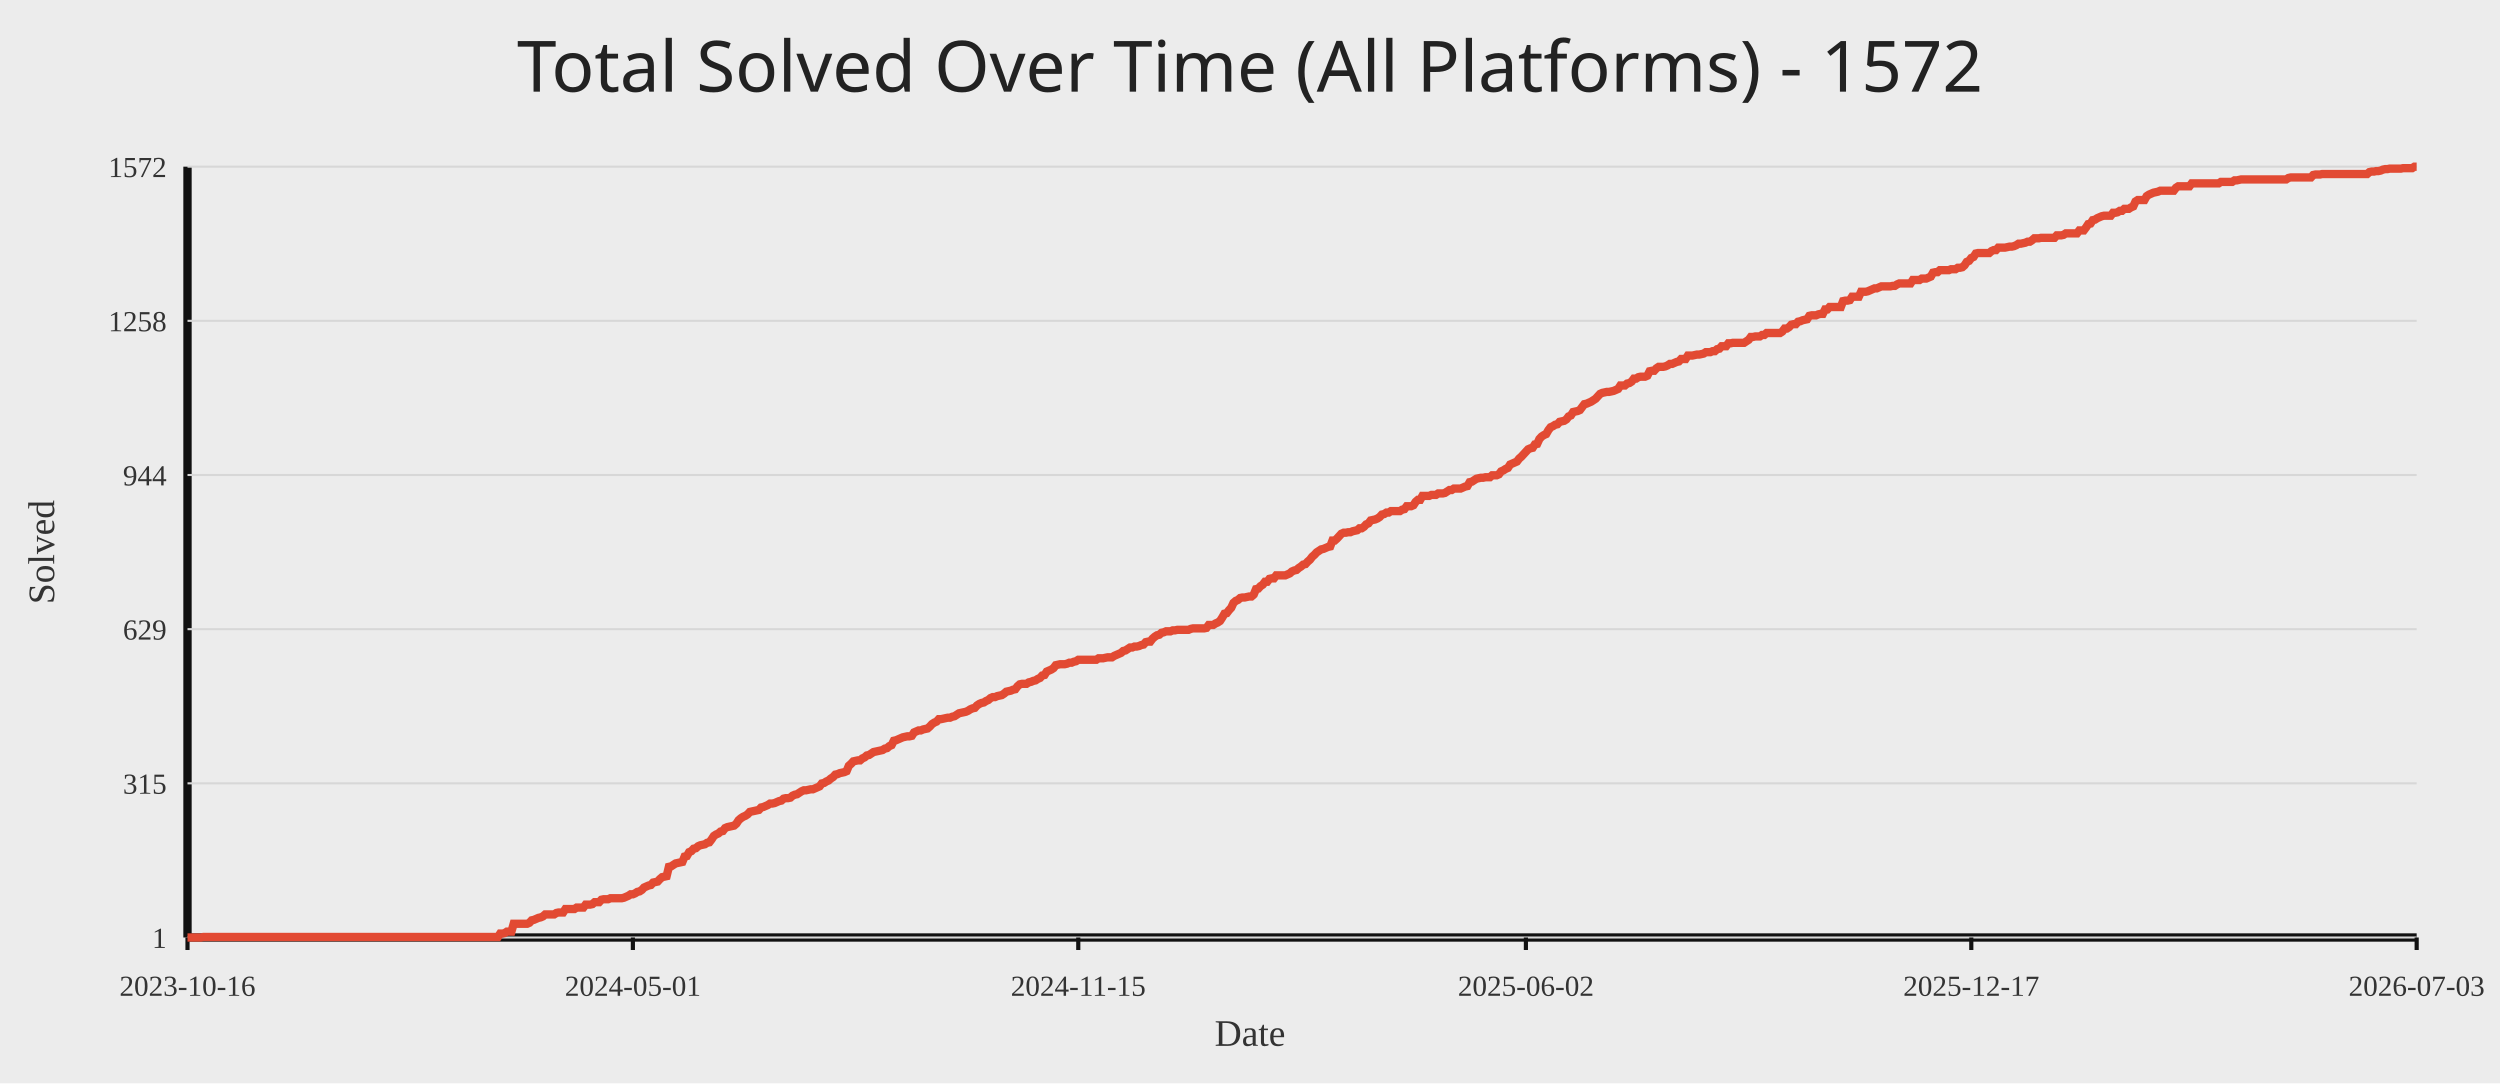
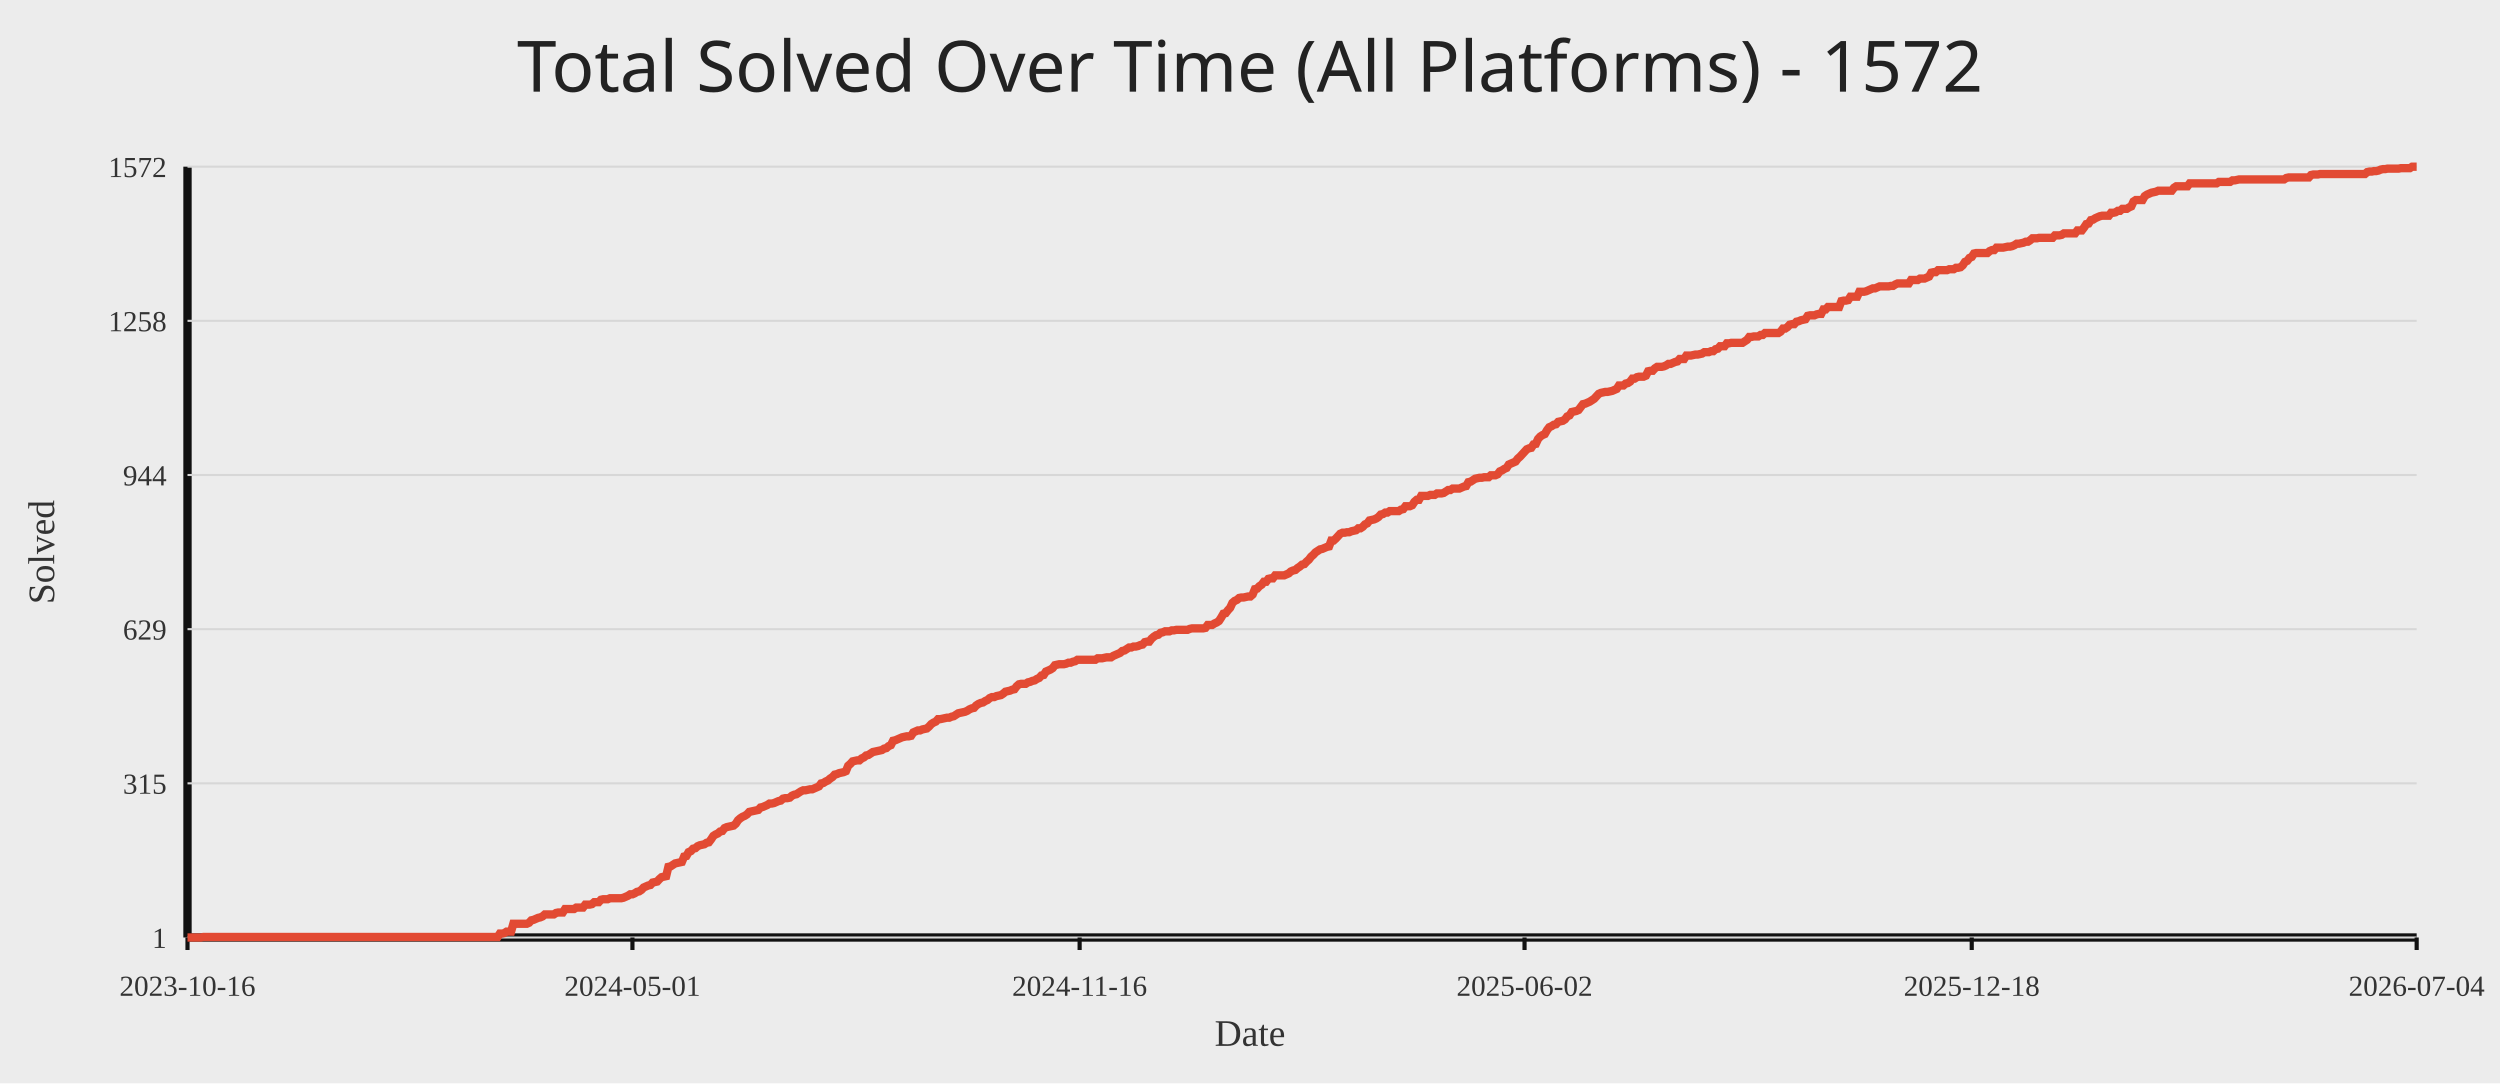
<svg xmlns="http://www.w3.org/2000/svg" width="1200" height="520">
  <rect width="100%" height="100%" fill="#ececec" />
  <text x="50%" y="44" text-anchor="middle" fill="#222" font-size="34" font-family="Comic Sans MS, Segoe UI">Total Solved Over Time (All Platforms) - 1572</text>
  <line x1="90" y1="450" x2="1160" y2="450" stroke="#111" stroke-width="4" />
  <line x1="90" y1="80" x2="90" y2="450" stroke="#111" stroke-width="4" />
  <line x1="90" y1="450.00" x2="1160" y2="450.00" stroke="#d7d7d7" stroke-width="1" />
  <text x="80" y="455.00" text-anchor="end" fill="#333" font-size="14">1</text>
  <line x1="90" y1="376.00" x2="1160" y2="376.00" stroke="#d7d7d7" stroke-width="1" />
  <text x="80" y="381.00" text-anchor="end" fill="#333" font-size="14">315</text>
  <line x1="90" y1="302.00" x2="1160" y2="302.00" stroke="#d7d7d7" stroke-width="1" />
  <text x="80" y="307.00" text-anchor="end" fill="#333" font-size="14">629</text>
  <line x1="90" y1="228.00" x2="1160" y2="228.00" stroke="#d7d7d7" stroke-width="1" />
  <text x="80" y="233.00" text-anchor="end" fill="#333" font-size="14">944</text>
  <line x1="90" y1="154.00" x2="1160" y2="154.00" stroke="#d7d7d7" stroke-width="1" />
  <text x="80" y="159.00" text-anchor="end" fill="#333" font-size="14">1258</text>
  <line x1="90" y1="80.00" x2="1160" y2="80.00" stroke="#d7d7d7" stroke-width="1" />
  <text x="80" y="85.00" text-anchor="end" fill="#333" font-size="14">1572</text>
  <line x1="90.00" y1="450" x2="90.00" y2="456" stroke="#111" stroke-width="2" />
  <text x="90.00" y="478" text-anchor="middle" fill="#333" font-size="14">2023-10-16</text>
-   <line x1="303.78" y1="450" x2="303.78" y2="456" stroke="#111" stroke-width="2" />
-   <text x="303.78" y="478" text-anchor="middle" fill="#333" font-size="14">2024-05-01</text>
-   <line x1="517.57" y1="450" x2="517.57" y2="456" stroke="#111" stroke-width="2" />
-   <text x="517.57" y="478" text-anchor="middle" fill="#333" font-size="14">2024-11-15</text>
-   <line x1="732.43" y1="450" x2="732.43" y2="456" stroke="#111" stroke-width="2" />
-   <text x="732.43" y="478" text-anchor="middle" fill="#333" font-size="14">2025-06-02</text>
-   <line x1="946.22" y1="450" x2="946.22" y2="456" stroke="#111" stroke-width="2" />
-   <text x="946.22" y="478" text-anchor="middle" fill="#333" font-size="14">2025-12-17</text>
+   <line x1="303.57" y1="450" x2="303.57" y2="456" stroke="#111" stroke-width="2" />
+   <text x="303.57" y="478" text-anchor="middle" fill="#333" font-size="14">2024-05-01</text>
+   <line x1="518.22" y1="450" x2="518.22" y2="456" stroke="#111" stroke-width="2" />
+   <text x="518.22" y="478" text-anchor="middle" fill="#333" font-size="14">2024-11-16</text>
+   <line x1="731.78" y1="450" x2="731.78" y2="456" stroke="#111" stroke-width="2" />
+   <text x="731.78" y="478" text-anchor="middle" fill="#333" font-size="14">2025-06-02</text>
+   <line x1="946.43" y1="450" x2="946.43" y2="456" stroke="#111" stroke-width="2" />
+   <text x="946.43" y="478" text-anchor="middle" fill="#333" font-size="14">2025-12-18</text>
  <line x1="1160.00" y1="450" x2="1160.00" y2="456" stroke="#111" stroke-width="2" />
-   <text x="1160.00" y="478" text-anchor="middle" fill="#333" font-size="14">2026-07-03</text>
-   <polyline fill="none" stroke="#e24a33" stroke-width="4" points="90.00,450.00 91.08,450.00 92.16,450.00 93.24,450.00 94.32,450.00 95.40,450.00 96.48,450.00 97.56,449.76 98.64,449.76 99.72,449.76 100.80,449.76 101.88,449.76 102.96,449.76 104.04,449.76 105.12,449.76 106.20,449.76 107.28,449.76 108.36,449.76 109.43,449.76 110.51,449.76 111.59,449.76 112.67,449.76 113.75,449.76 114.83,449.76 115.91,449.76 116.99,449.76 118.07,449.76 119.15,449.76 120.23,449.76 121.31,449.76 122.39,449.76 123.47,449.76 124.55,449.76 125.63,449.76 126.71,449.76 127.79,449.76 128.87,449.76 129.95,449.76 131.03,449.76 132.11,449.76 133.19,449.76 134.27,449.76 135.35,449.76 136.43,449.76 137.51,449.76 138.59,449.76 139.67,449.76 140.75,449.76 141.83,449.76 142.91,449.76 143.99,449.76 145.07,449.76 146.15,449.76 147.23,449.76 148.30,449.76 149.38,449.76 150.46,449.76 151.54,449.76 152.62,449.76 153.70,449.76 154.78,449.76 155.86,449.76 156.94,449.76 158.02,449.76 159.10,449.76 160.18,449.76 161.26,449.76 162.34,449.76 163.42,449.76 164.50,449.76 165.58,449.76 166.66,449.76 167.74,449.76 168.82,449.76 169.90,449.76 170.98,449.76 172.06,449.76 173.14,449.76 174.22,449.76 175.30,449.76 176.38,449.76 177.46,449.76 178.54,449.76 179.62,449.76 180.70,449.76 181.78,449.76 182.86,449.76 183.94,449.76 185.02,449.76 186.09,449.76 187.17,449.76 188.25,449.76 189.33,449.76 190.41,449.76 191.49,449.76 192.57,449.76 193.65,449.76 194.73,449.76 195.81,449.76 196.89,449.76 197.97,449.76 199.05,449.76 200.13,449.76 201.21,449.76 202.29,449.76 203.37,449.76 204.45,449.76 205.53,449.76 206.61,449.76 207.69,449.76 208.77,449.76 209.85,449.76 210.93,449.76 212.01,449.76 213.09,449.76 214.17,449.76 215.25,449.76 216.33,449.76 217.41,449.76 218.49,449.76 219.57,449.76 220.65,449.76 221.73,449.76 222.81,449.76 223.88,449.76 224.96,449.76 226.04,449.76 227.12,449.76 228.20,449.76 229.28,449.76 230.36,449.76 231.44,449.76 232.52,449.76 233.60,449.76 234.68,449.76 235.76,449.76 236.84,449.76 237.92,449.76 239.00,449.76 240.08,448.12 241.16,448.12 242.24,447.88 243.32,447.17 244.40,447.17 245.48,447.17 246.56,443.41 247.64,443.41 248.72,443.41 249.80,443.41 250.88,443.41 251.96,443.41 253.04,443.41 254.12,442.93 255.20,441.76 256.28,441.52 257.36,441.05 258.44,440.58 259.52,440.34 260.60,439.87 261.68,438.93 262.75,438.93 263.83,438.93 264.91,438.93 265.99,438.93 267.07,438.22 268.15,437.99 269.23,437.99 270.31,437.99 271.39,436.34 272.47,436.34 273.55,436.34 274.63,436.34 275.71,436.34 276.79,435.63 277.87,435.63 278.95,435.63 280.03,435.63 281.11,434.22 282.19,434.22 283.27,434.22 284.35,433.98 285.43,433.04 286.51,433.04 287.59,433.04 288.67,431.87 289.75,431.63 290.83,431.63 291.91,431.63 292.99,431.16 294.07,431.16 295.15,431.16 296.23,431.16 297.31,431.16 298.39,431.16 299.47,430.92 300.54,430.45 301.62,429.98 302.70,429.27 303.78,429.27 304.86,428.80 305.94,428.10 307.02,427.86 308.10,427.15 309.18,425.98 310.26,425.51 311.34,425.04 312.42,424.80 313.50,423.62 314.58,423.39 315.66,423.15 316.74,421.97 317.82,421.03 318.90,420.80 319.98,420.56 321.06,416.09 322.14,415.85 323.22,415.14 324.30,414.44 325.38,414.20 326.46,413.97 327.54,413.73 328.62,411.14 329.70,410.90 330.78,409.02 331.86,408.55 332.94,407.37 334.02,407.14 335.10,406.19 336.18,405.72 337.26,405.49 338.34,405.25 339.41,404.54 340.49,404.31 341.57,402.90 342.65,401.25 343.73,400.54 344.81,400.07 345.89,399.13 346.97,398.89 348.05,397.48 349.13,397.01 350.21,396.77 351.29,396.54 352.37,396.30 353.45,395.36 354.53,393.71 355.61,392.77 356.69,392.06 357.77,391.59 358.85,390.88 359.93,389.71 361.01,389.47 362.09,389.24 363.17,389.00 364.25,388.77 365.33,387.59 366.41,387.35 367.49,386.88 368.57,386.41 369.65,385.70 370.73,385.70 371.81,385.47 372.89,385.00 373.97,384.53 375.05,384.29 376.13,383.35 377.20,383.11 378.28,383.11 379.36,382.88 380.44,381.94 381.52,381.46 382.60,381.23 383.68,380.52 384.76,379.82 385.84,379.34 386.92,379.34 388.00,379.11 389.08,378.87 390.16,378.87 391.24,378.40 392.32,377.93 393.40,377.46 394.48,376.05 395.56,375.81 396.64,375.11 397.72,374.63 398.80,373.69 399.88,372.99 400.96,371.81 402.04,371.57 403.12,371.10 404.20,370.87 405.28,370.63 406.36,370.16 407.44,367.57 408.52,366.63 409.60,365.45 410.68,365.21 411.76,364.98 412.84,364.98 413.92,364.04 414.99,363.56 416.07,362.62 417.15,362.39 418.23,361.68 419.31,360.97 420.39,360.74 421.47,360.50 422.55,360.27 423.63,360.03 424.71,359.33 425.79,359.09 426.87,358.15 427.95,357.68 429.03,355.56 430.11,355.32 431.19,354.85 432.27,354.38 433.35,353.91 434.43,353.67 435.51,353.44 436.59,353.44 437.67,353.20 438.75,351.55 439.83,351.08 440.91,350.61 441.99,350.61 443.07,350.14 444.15,349.90 445.23,349.67 446.31,348.73 447.39,347.55 448.47,346.84 449.55,346.37 450.63,345.19 451.71,345.19 452.79,344.96 453.86,344.72 454.94,344.49 456.02,344.49 457.10,344.02 458.18,343.78 459.26,343.07 460.34,342.37 461.42,342.13 462.50,341.90 463.58,341.66 464.66,341.19 465.74,340.48 466.82,340.01 467.90,339.78 468.98,338.60 470.06,337.89 471.14,337.42 472.22,337.19 473.30,336.48 474.38,336.01 475.46,335.07 476.54,334.60 477.62,334.60 478.70,334.12 479.78,333.89 480.86,333.65 481.94,332.95 483.02,332.01 484.10,331.77 485.18,331.53 486.26,331.06 487.34,330.83 488.42,329.41 489.50,328.47 490.58,328.24 491.65,328.24 492.73,328.24 493.81,327.53 494.89,327.29 495.97,326.82 497.05,326.59 498.13,325.88 499.21,325.41 500.29,324.23 501.37,324.00 502.45,322.35 503.53,321.88 504.61,321.41 505.69,320.70 506.77,319.29 507.85,319.05 508.93,318.82 510.01,318.82 511.09,318.82 512.17,318.58 513.25,318.11 514.33,318.11 515.41,317.64 516.49,317.40 517.57,316.70 518.65,316.70 519.73,316.70 520.81,316.70 521.89,316.70 522.97,316.70 524.05,316.70 525.13,316.70 526.21,316.70 527.29,315.99 528.37,315.99 529.45,315.99 530.52,315.75 531.60,315.52 532.68,315.52 533.76,315.52 534.84,314.81 535.92,314.34 537.00,313.87 538.08,313.40 539.16,312.46 540.24,312.22 541.32,311.51 542.40,310.81 543.48,310.81 544.56,310.34 545.64,310.34 546.72,310.10 547.80,309.63 548.88,309.40 549.96,308.22 551.04,307.98 552.12,307.98 553.20,306.57 554.28,305.63 555.36,304.92 556.44,304.68 557.52,303.74 558.60,303.51 559.68,303.04 560.76,303.04 561.84,303.04 562.92,302.57 564.00,302.57 565.08,302.33 566.16,302.33 567.24,302.33 568.31,302.33 569.39,302.33 570.47,302.33 571.55,301.86 572.63,301.62 573.71,301.62 574.79,301.62 575.87,301.62 576.95,301.62 578.03,301.62 579.11,301.39 580.19,299.97 581.27,299.97 582.35,299.97 583.43,299.27 584.51,298.80 585.59,298.09 586.67,296.44 587.75,294.56 588.83,294.32 589.91,292.91 590.99,291.73 592.07,289.38 593.15,288.43 594.23,287.96 595.31,287.02 596.39,286.79 597.47,286.79 598.55,286.55 599.63,286.31 600.71,286.31 601.79,285.37 602.87,282.78 603.95,282.55 605.03,281.37 606.10,280.66 607.18,279.25 608.26,279.25 609.34,277.84 610.42,277.60 611.50,277.60 612.58,276.19 613.66,276.19 614.74,276.19 615.82,276.19 616.90,276.19 617.98,275.72 619.06,275.25 620.14,274.30 621.22,273.83 622.30,273.60 623.38,272.65 624.46,271.95 625.54,271.01 626.62,270.77 627.70,269.59 628.78,268.65 629.86,267.24 630.94,266.30 632.02,265.12 633.10,264.41 634.18,263.70 635.26,263.47 636.34,263.00 637.42,262.53 638.50,262.29 639.58,259.47 640.66,259.47 641.74,258.52 642.82,257.35 643.90,256.17 644.97,255.70 646.05,255.70 647.13,255.46 648.21,255.46 649.29,254.99 650.37,254.75 651.45,254.52 652.53,253.58 653.61,253.58 654.69,252.87 655.77,251.69 656.85,251.22 657.93,249.81 659.01,249.57 660.09,249.34 661.17,248.87 662.25,248.16 663.33,246.98 664.41,246.75 665.49,246.04 666.57,246.04 667.65,245.33 668.73,245.33 669.81,245.33 670.89,245.33 671.97,245.33 673.05,244.63 674.13,244.39 675.21,242.98 676.29,242.98 677.37,242.98 678.45,242.51 679.53,240.86 680.61,239.92 681.69,239.92 682.76,238.03 683.84,238.03 684.92,238.03 686.00,238.03 687.08,237.56 688.16,237.56 689.24,237.56 690.32,236.86 691.40,236.86 692.48,236.86 693.56,236.62 694.64,235.91 695.72,235.21 696.80,235.21 697.88,234.50 698.96,234.50 700.04,234.50 701.12,234.50 702.20,234.03 703.28,233.56 704.36,233.32 705.44,231.44 706.52,231.20 707.60,230.50 708.68,229.79 709.76,229.55 710.84,229.32 711.92,229.32 713.00,229.08 714.08,229.08 715.16,229.08 716.24,228.14 717.32,228.14 718.40,228.14 719.48,227.67 720.55,226.26 721.63,225.79 722.71,225.08 723.79,224.61 724.87,222.96 725.95,222.49 727.03,222.02 728.11,221.55 729.19,220.13 730.27,219.19 731.35,218.01 732.43,216.84 733.51,215.66 734.59,215.19 735.67,214.95 736.75,213.30 737.83,213.07 738.91,210.71 739.99,209.54 741.07,208.83 742.15,208.36 743.23,206.47 744.31,205.06 745.39,204.59 746.47,203.88 747.55,203.65 748.63,202.47 749.71,202.23 750.79,202.00 751.87,201.29 752.95,199.88 754.03,199.41 755.11,197.76 756.19,197.52 757.27,197.29 758.35,196.82 759.42,195.40 760.50,193.99 761.58,193.76 762.66,193.28 763.74,192.81 764.82,192.11 765.90,191.40 766.98,190.22 768.06,189.05 769.14,188.57 770.22,188.34 771.30,188.10 772.38,188.10 773.46,187.87 774.54,187.63 775.62,187.16 776.70,186.69 777.78,185.04 778.86,185.04 779.94,185.04 781.02,184.10 782.10,183.86 783.18,183.16 784.26,181.74 785.34,181.74 786.42,181.04 787.50,180.80 788.58,180.80 789.66,180.80 790.74,180.33 791.82,178.21 792.90,177.98 793.98,177.98 795.06,176.80 796.14,176.09 797.21,176.09 798.29,176.09 799.37,175.86 800.45,175.39 801.53,174.68 802.61,174.68 803.69,174.21 804.77,173.74 805.85,173.50 806.93,172.32 808.01,172.32 809.09,172.32 810.17,170.67 811.25,170.67 812.33,170.67 813.41,170.44 814.49,170.20 815.57,170.20 816.65,169.97 817.73,169.73 818.81,169.03 819.89,169.03 820.97,169.03 822.05,168.56 823.13,168.56 824.21,167.61 825.29,167.38 826.37,166.20 827.45,166.20 828.53,166.20 829.61,164.79 830.69,164.79 831.77,164.55 832.85,164.55 833.93,164.55 835.01,164.55 836.08,164.55 837.16,164.55 838.24,163.84 839.32,163.14 840.40,161.73 841.48,161.73 842.56,161.49 843.64,161.49 844.72,161.49 845.80,160.78 846.88,160.78 847.96,159.84 849.04,159.84 850.12,159.84 851.20,159.84 852.28,159.84 853.36,159.84 854.44,159.84 855.52,159.13 856.60,157.72 857.68,157.72 858.76,157.01 859.84,155.84 860.92,155.60 862.00,155.60 863.08,154.42 864.16,154.19 865.24,153.72 866.32,153.48 867.40,153.25 868.48,151.60 869.56,151.36 870.64,151.36 871.72,151.36 872.80,150.89 873.87,150.66 874.95,150.66 876.03,148.54 877.11,148.54 878.19,147.36 879.27,147.36 880.35,147.36 881.43,147.36 882.51,147.36 883.59,147.36 884.67,144.53 885.75,144.30 886.83,144.30 887.91,144.06 888.99,142.41 890.07,142.41 891.15,142.41 892.23,142.41 893.31,140.06 894.39,140.06 895.47,140.06 896.55,139.82 897.63,139.35 898.71,138.88 899.79,138.41 900.87,138.41 901.95,137.94 903.03,137.47 904.11,137.47 905.19,137.47 906.27,137.47 907.35,137.47 908.43,137.23 909.51,137.23 910.59,136.52 911.66,136.05 912.74,136.05 913.82,136.05 914.90,136.05 915.98,136.05 917.06,136.05 918.14,134.40 919.22,134.40 920.30,134.40 921.38,134.40 922.46,133.70 923.54,133.70 924.62,133.70 925.70,133.23 926.78,132.76 927.86,130.87 928.94,130.64 930.02,130.64 931.10,129.69 932.18,129.69 933.26,129.69 934.34,129.69 935.42,129.69 936.50,129.22 937.58,129.22 938.66,129.22 939.74,128.52 940.82,128.52 941.90,128.28 942.98,127.34 944.06,125.69 945.14,125.22 946.22,123.81 947.30,123.34 948.38,121.69 949.46,121.45 950.53,121.45 951.61,121.45 952.69,121.45 953.77,121.45 954.85,121.45 955.93,120.51 957.01,120.04 958.09,120.04 959.17,118.86 960.25,118.86 961.33,118.86 962.41,118.86 963.49,118.63 964.57,118.39 965.65,118.39 966.73,118.15 967.81,117.68 968.89,116.98 969.97,116.98 971.05,116.74 972.13,116.51 973.21,116.03 974.29,116.03 975.37,115.33 976.45,114.39 977.53,114.39 978.61,114.39 979.69,114.15 980.77,114.15 981.85,114.15 982.93,114.15 984.01,114.15 985.09,114.15 986.17,114.15 987.25,112.97 988.32,112.97 989.40,112.97 990.48,112.74 991.56,112.03 992.64,112.03 993.72,112.03 994.80,112.03 995.88,112.03 996.96,112.03 998.04,110.62 999.12,110.62 1000.20,110.62 1001.28,109.20 1002.36,107.56 1003.44,107.32 1004.52,105.67 1005.60,105.44 1006.68,104.73 1007.76,104.26 1008.84,103.79 1009.92,103.55 1011.00,103.55 1012.08,103.55 1013.16,103.55 1014.24,102.14 1015.32,102.14 1016.40,101.90 1017.48,101.20 1018.56,101.20 1019.64,100.25 1020.72,100.25 1021.80,100.25 1022.88,99.55 1023.96,99.08 1025.04,96.72 1026.12,96.02 1027.19,96.02 1028.27,96.02 1029.35,96.02 1030.43,94.13 1031.51,93.42 1032.59,92.95 1033.67,92.48 1034.75,92.25 1035.83,92.01 1036.91,91.54 1037.99,91.54 1039.07,91.54 1040.15,91.54 1041.23,91.54 1042.31,91.54 1043.39,91.54 1044.47,90.13 1045.55,89.42 1046.63,89.42 1047.71,89.42 1048.79,89.42 1049.87,89.42 1050.95,89.42 1052.03,88.01 1053.11,88.01 1054.19,88.01 1055.27,88.01 1056.35,88.01 1057.43,88.01 1058.51,88.01 1059.59,88.01 1060.67,88.01 1061.75,88.01 1062.83,88.01 1063.91,88.01 1064.98,88.01 1066.06,87.30 1067.14,87.30 1068.22,87.30 1069.30,87.30 1070.38,87.30 1071.46,87.30 1072.54,86.59 1073.62,86.59 1074.70,86.36 1075.78,86.12 1076.86,86.12 1077.94,86.12 1079.02,86.12 1080.10,86.12 1081.18,86.12 1082.26,86.12 1083.34,86.12 1084.42,86.12 1085.50,86.12 1086.58,86.12 1087.66,86.12 1088.74,86.12 1089.82,86.12 1090.90,86.12 1091.98,86.12 1093.06,86.12 1094.14,86.12 1095.22,86.12 1096.30,86.12 1097.38,86.12 1098.46,85.42 1099.54,85.18 1100.62,85.18 1101.70,85.18 1102.77,85.18 1103.85,85.18 1104.93,85.18 1106.01,85.18 1107.09,85.18 1108.17,85.18 1109.25,85.18 1110.33,84.00 1111.41,83.77 1112.49,83.77 1113.57,83.77 1114.65,83.53 1115.73,83.53 1116.81,83.53 1117.89,83.53 1118.97,83.53 1120.05,83.53 1121.13,83.53 1122.21,83.53 1123.29,83.53 1124.37,83.53 1125.45,83.53 1126.53,83.53 1127.61,83.53 1128.69,83.53 1129.77,83.53 1130.85,83.53 1131.93,83.53 1133.01,83.53 1134.09,83.53 1135.17,83.53 1136.25,83.53 1137.33,82.59 1138.41,82.36 1139.49,82.36 1140.57,82.12 1141.64,82.12 1142.72,81.88 1143.80,81.41 1144.88,81.18 1145.96,81.18 1147.04,80.94 1148.12,80.94 1149.20,80.94 1150.28,80.94 1151.36,80.94 1152.44,80.94 1153.52,80.71 1154.60,80.71 1155.68,80.71 1156.76,80.71 1157.84,80.71 1158.92,80.00 1160.00,80.00" />
+   <text x="1160.00" y="478" text-anchor="middle" fill="#333" font-size="14">2026-07-04</text>
+   <polyline fill="none" stroke="#e24a33" stroke-width="4" points="90.00,450.00 91.08,450.00 92.16,450.00 93.24,450.00 94.31,450.00 95.39,450.00 96.47,450.00 97.55,449.76 98.63,449.76 99.71,449.76 100.79,449.76 101.86,449.76 102.94,449.76 104.02,449.76 105.10,449.76 106.18,449.76 107.26,449.76 108.34,449.76 109.42,449.76 110.49,449.76 111.57,449.76 112.65,449.76 113.73,449.76 114.81,449.76 115.89,449.76 116.97,449.76 118.04,449.76 119.12,449.76 120.20,449.76 121.28,449.76 122.36,449.76 123.44,449.76 124.52,449.76 125.59,449.76 126.67,449.76 127.75,449.76 128.83,449.76 129.91,449.76 130.99,449.76 132.07,449.76 133.15,449.76 134.22,449.76 135.30,449.76 136.38,449.76 137.46,449.76 138.54,449.76 139.62,449.76 140.70,449.76 141.77,449.76 142.85,449.76 143.93,449.76 145.01,449.76 146.09,449.76 147.17,449.76 148.25,449.76 149.32,449.76 150.40,449.76 151.48,449.76 152.56,449.76 153.64,449.76 154.72,449.76 155.80,449.76 156.88,449.76 157.95,449.76 159.03,449.76 160.11,449.76 161.19,449.76 162.27,449.76 163.35,449.76 164.43,449.76 165.50,449.76 166.58,449.76 167.66,449.76 168.74,449.76 169.82,449.76 170.90,449.76 171.98,449.76 173.05,449.76 174.13,449.76 175.21,449.76 176.29,449.76 177.37,449.76 178.45,449.76 179.53,449.76 180.60,449.76 181.68,449.76 182.76,449.76 183.84,449.76 184.92,449.76 186.00,449.76 187.08,449.76 188.16,449.76 189.23,449.76 190.31,449.76 191.39,449.76 192.47,449.76 193.55,449.76 194.63,449.76 195.71,449.76 196.78,449.76 197.86,449.76 198.94,449.76 200.02,449.76 201.10,449.76 202.18,449.76 203.26,449.76 204.33,449.76 205.41,449.76 206.49,449.76 207.57,449.76 208.65,449.76 209.73,449.76 210.81,449.76 211.89,449.76 212.96,449.76 214.04,449.76 215.12,449.76 216.20,449.76 217.28,449.76 218.36,449.76 219.44,449.76 220.51,449.76 221.59,449.76 222.67,449.76 223.75,449.76 224.83,449.76 225.91,449.76 226.99,449.76 228.06,449.76 229.14,449.76 230.22,449.76 231.30,449.76 232.38,449.76 233.46,449.76 234.54,449.76 235.61,449.76 236.69,449.76 237.77,449.76 238.85,449.76 239.93,448.12 241.01,448.12 242.09,447.88 243.17,447.17 244.24,447.17 245.32,447.17 246.40,443.41 247.48,443.41 248.56,443.41 249.64,443.41 250.72,443.41 251.79,443.41 252.87,443.41 253.95,442.93 255.03,441.76 256.11,441.52 257.19,441.05 258.27,440.58 259.34,440.34 260.42,439.87 261.50,438.93 262.58,438.93 263.66,438.93 264.74,438.93 265.82,438.93 266.90,438.22 267.97,437.99 269.05,437.99 270.13,437.99 271.21,436.34 272.29,436.34 273.37,436.34 274.45,436.34 275.52,436.34 276.60,435.63 277.68,435.63 278.76,435.63 279.84,435.63 280.92,434.22 282.00,434.22 283.07,434.22 284.15,433.98 285.23,433.04 286.31,433.04 287.39,433.04 288.47,431.87 289.55,431.63 290.62,431.63 291.70,431.63 292.78,431.16 293.86,431.16 294.94,431.16 296.02,431.16 297.10,431.16 298.18,431.16 299.25,430.92 300.33,430.45 301.41,429.98 302.49,429.27 303.57,429.27 304.65,428.80 305.73,428.10 306.80,427.86 307.88,427.15 308.96,425.98 310.04,425.51 311.12,425.04 312.20,424.80 313.28,423.62 314.35,423.39 315.43,423.15 316.51,421.97 317.59,421.03 318.67,420.80 319.75,420.56 320.83,416.09 321.91,415.85 322.98,415.14 324.06,414.44 325.14,414.20 326.22,413.97 327.30,413.73 328.38,411.14 329.46,410.90 330.53,409.02 331.61,408.55 332.69,407.37 333.77,407.14 334.85,406.19 335.93,405.72 337.01,405.49 338.08,405.25 339.16,404.54 340.24,404.31 341.32,402.90 342.40,401.25 343.48,400.54 344.56,400.07 345.64,399.13 346.71,398.89 347.79,397.48 348.87,397.01 349.95,396.77 351.03,396.54 352.11,396.30 353.19,395.36 354.26,393.71 355.34,392.77 356.42,392.06 357.50,391.59 358.58,390.88 359.66,389.71 360.74,389.47 361.81,389.24 362.89,389.00 363.97,388.77 365.05,387.59 366.13,387.35 367.21,386.88 368.29,386.41 369.36,385.70 370.44,385.70 371.52,385.47 372.60,385.00 373.68,384.53 374.76,384.29 375.84,383.35 376.92,383.11 377.99,383.11 379.07,382.88 380.15,381.94 381.23,381.46 382.31,381.23 383.39,380.52 384.47,379.82 385.54,379.34 386.62,379.34 387.70,379.11 388.78,378.87 389.86,378.87 390.94,378.40 392.02,377.93 393.09,377.46 394.17,376.05 395.25,375.81 396.33,375.11 397.41,374.63 398.49,373.69 399.57,372.99 400.65,371.81 401.72,371.57 402.80,371.10 403.88,370.87 404.96,370.63 406.04,370.16 407.12,367.57 408.20,366.63 409.27,365.45 410.35,365.21 411.43,364.98 412.51,364.98 413.59,364.04 414.67,363.56 415.75,362.62 416.82,362.39 417.90,361.68 418.98,360.97 420.06,360.74 421.14,360.50 422.22,360.27 423.30,360.03 424.38,359.33 425.45,359.09 426.53,358.15 427.61,357.68 428.69,355.56 429.77,355.32 430.85,354.85 431.93,354.38 433.00,353.91 434.08,353.67 435.16,353.44 436.24,353.44 437.32,353.20 438.40,351.55 439.48,351.08 440.55,350.61 441.63,350.61 442.71,350.14 443.79,349.90 444.87,349.67 445.95,348.73 447.03,347.55 448.10,346.84 449.18,346.37 450.26,345.19 451.34,345.19 452.42,344.96 453.50,344.72 454.58,344.49 455.66,344.49 456.73,344.02 457.81,343.78 458.89,343.07 459.97,342.37 461.05,342.13 462.13,341.90 463.21,341.66 464.28,341.19 465.36,340.48 466.44,340.01 467.52,339.78 468.60,338.60 469.68,337.89 470.76,337.42 471.83,337.19 472.91,336.48 473.99,336.01 475.07,335.07 476.15,334.60 477.23,334.60 478.31,334.12 479.39,333.89 480.46,333.65 481.54,332.95 482.62,332.01 483.70,331.77 484.78,331.53 485.86,331.06 486.94,330.83 488.01,329.41 489.09,328.47 490.17,328.24 491.25,328.24 492.33,328.24 493.41,327.53 494.49,327.29 495.56,326.82 496.64,326.59 497.72,325.88 498.80,325.41 499.88,324.23 500.96,324.00 502.04,322.35 503.11,321.88 504.19,321.41 505.27,320.70 506.35,319.29 507.43,319.05 508.51,318.82 509.59,318.82 510.67,318.82 511.74,318.58 512.82,318.11 513.90,318.11 514.98,317.64 516.06,317.40 517.14,316.70 518.22,316.70 519.29,316.70 520.37,316.70 521.45,316.70 522.53,316.70 523.61,316.70 524.69,316.70 525.77,316.70 526.84,315.99 527.92,315.99 529.00,315.99 530.08,315.75 531.16,315.52 532.24,315.52 533.32,315.52 534.40,314.81 535.47,314.34 536.55,313.87 537.63,313.40 538.71,312.46 539.79,312.22 540.87,311.51 541.95,310.81 543.02,310.81 544.10,310.34 545.18,310.34 546.26,310.10 547.34,309.63 548.42,309.40 549.50,308.22 550.57,307.98 551.65,307.98 552.73,306.57 553.81,305.63 554.89,304.92 555.97,304.68 557.05,303.74 558.12,303.51 559.20,303.04 560.28,303.04 561.36,303.04 562.44,302.57 563.52,302.57 564.60,302.33 565.68,302.33 566.75,302.33 567.83,302.33 568.91,302.33 569.99,302.33 571.07,301.86 572.15,301.62 573.23,301.62 574.30,301.62 575.38,301.62 576.46,301.62 577.54,301.62 578.62,301.39 579.70,299.97 580.78,299.97 581.85,299.97 582.93,299.27 584.01,298.80 585.09,298.09 586.17,296.44 587.25,294.56 588.33,294.32 589.41,292.91 590.48,291.73 591.56,289.38 592.64,288.43 593.72,287.96 594.80,287.02 595.88,286.79 596.96,286.79 598.03,286.55 599.11,286.31 600.19,286.31 601.27,285.37 602.35,282.78 603.43,282.55 604.51,281.37 605.58,280.66 606.66,279.25 607.74,279.25 608.82,277.84 609.90,277.60 610.98,277.60 612.06,276.19 613.14,276.19 614.21,276.19 615.29,276.19 616.37,276.19 617.45,275.72 618.53,275.25 619.61,274.30 620.69,273.83 621.76,273.60 622.84,272.65 623.92,271.95 625.00,271.01 626.08,270.77 627.16,269.59 628.24,268.65 629.31,267.24 630.39,266.30 631.47,265.12 632.55,264.41 633.63,263.70 634.71,263.47 635.79,263.00 636.86,262.53 637.94,262.29 639.02,259.47 640.10,259.47 641.18,258.52 642.26,257.35 643.34,256.17 644.42,255.70 645.49,255.70 646.57,255.46 647.65,255.46 648.73,254.99 649.81,254.75 650.89,254.52 651.97,253.58 653.04,253.58 654.12,252.87 655.20,251.69 656.28,251.22 657.36,249.81 658.44,249.57 659.52,249.34 660.59,248.87 661.67,248.16 662.75,246.98 663.83,246.75 664.91,246.04 665.99,246.04 667.07,245.33 668.15,245.33 669.22,245.33 670.30,245.33 671.38,245.33 672.46,244.63 673.54,244.39 674.62,242.98 675.70,242.98 676.77,242.98 677.85,242.51 678.93,240.86 680.01,239.92 681.09,239.92 682.17,238.03 683.25,238.03 684.32,238.03 685.40,238.03 686.48,237.56 687.56,237.56 688.64,237.56 689.72,236.86 690.80,236.86 691.88,236.86 692.95,236.62 694.03,235.91 695.11,235.21 696.19,235.21 697.27,234.50 698.35,234.50 699.43,234.50 700.50,234.50 701.58,234.03 702.66,233.56 703.74,233.32 704.82,231.44 705.90,231.20 706.98,230.50 708.05,229.79 709.13,229.55 710.21,229.32 711.29,229.32 712.37,229.08 713.45,229.08 714.53,229.08 715.60,228.14 716.68,228.14 717.76,228.14 718.84,227.67 719.92,226.26 721.00,225.79 722.08,225.08 723.16,224.61 724.23,222.96 725.31,222.49 726.39,222.02 727.47,221.55 728.55,220.13 729.63,219.19 730.71,218.01 731.78,216.84 732.86,215.66 733.94,215.19 735.02,214.95 736.10,213.30 737.18,213.07 738.26,210.71 739.33,209.54 740.41,208.83 741.49,208.36 742.57,206.47 743.65,205.06 744.73,204.59 745.81,203.88 746.89,203.65 747.96,202.47 749.04,202.23 750.12,202.00 751.20,201.29 752.28,199.88 753.36,199.41 754.44,197.76 755.51,197.52 756.59,197.29 757.67,196.82 758.75,195.40 759.83,193.99 760.91,193.76 761.99,193.28 763.06,192.81 764.14,192.11 765.22,191.40 766.30,190.22 767.38,189.05 768.46,188.57 769.54,188.34 770.61,188.10 771.69,188.10 772.77,187.87 773.85,187.63 774.93,187.16 776.01,186.69 777.09,185.04 778.17,185.04 779.24,185.04 780.32,184.10 781.40,183.86 782.48,183.16 783.56,181.74 784.64,181.74 785.72,181.04 786.79,180.80 787.87,180.80 788.95,180.80 790.03,180.33 791.11,178.21 792.19,177.98 793.27,177.98 794.34,176.80 795.42,176.09 796.50,176.09 797.58,176.09 798.66,175.86 799.74,175.39 800.82,174.68 801.90,174.68 802.97,174.21 804.05,173.74 805.13,173.50 806.21,172.32 807.29,172.32 808.37,172.32 809.45,170.67 810.52,170.67 811.60,170.67 812.68,170.44 813.76,170.20 814.84,170.20 815.92,169.97 817.00,169.73 818.07,169.03 819.15,169.03 820.23,169.03 821.31,168.56 822.39,168.56 823.47,167.61 824.55,167.38 825.62,166.20 826.70,166.20 827.78,166.20 828.86,164.79 829.94,164.79 831.02,164.55 832.10,164.55 833.18,164.55 834.25,164.55 835.33,164.55 836.41,164.55 837.49,163.84 838.57,163.14 839.65,161.73 840.73,161.73 841.80,161.49 842.88,161.49 843.96,161.49 845.04,160.78 846.12,160.78 847.20,159.84 848.28,159.84 849.35,159.84 850.43,159.84 851.51,159.84 852.59,159.84 853.67,159.84 854.75,159.13 855.83,157.72 856.91,157.72 857.98,157.01 859.06,155.84 860.14,155.60 861.22,155.60 862.30,154.42 863.38,154.19 864.46,153.72 865.53,153.48 866.61,153.25 867.69,151.60 868.77,151.36 869.85,151.36 870.93,151.36 872.01,150.89 873.08,150.66 874.16,150.66 875.24,148.54 876.32,148.54 877.40,147.36 878.48,147.36 879.56,147.36 880.64,147.36 881.71,147.36 882.79,147.36 883.87,144.53 884.95,144.30 886.03,144.30 887.11,144.06 888.19,142.41 889.26,142.41 890.34,142.41 891.42,142.41 892.50,140.06 893.58,140.06 894.66,140.06 895.74,139.82 896.81,139.35 897.89,138.88 898.97,138.41 900.05,138.41 901.13,137.94 902.21,137.47 903.29,137.47 904.36,137.47 905.44,137.47 906.52,137.47 907.60,137.23 908.68,137.23 909.76,136.52 910.84,136.05 911.92,136.05 912.99,136.05 914.07,136.05 915.15,136.05 916.23,136.05 917.31,134.40 918.39,134.40 919.47,134.40 920.54,134.40 921.62,133.70 922.70,133.70 923.78,133.70 924.86,133.23 925.94,132.76 927.02,130.87 928.09,130.64 929.17,130.64 930.25,129.69 931.33,129.69 932.41,129.69 933.49,129.69 934.57,129.69 935.65,129.22 936.72,129.22 937.80,129.22 938.88,128.52 939.96,128.52 941.04,128.28 942.12,127.34 943.20,125.69 944.27,125.22 945.35,123.81 946.43,123.34 947.51,121.69 948.59,121.45 949.67,121.45 950.75,121.45 951.82,121.45 952.90,121.45 953.98,121.45 955.06,120.51 956.14,120.04 957.22,120.04 958.30,118.86 959.38,118.86 960.45,118.86 961.53,118.86 962.61,118.63 963.69,118.39 964.77,118.39 965.85,118.15 966.93,117.68 968.00,116.98 969.08,116.98 970.16,116.74 971.24,116.51 972.32,116.03 973.40,116.03 974.48,115.33 975.55,114.39 976.63,114.39 977.71,114.39 978.79,114.15 979.87,114.15 980.95,114.15 982.03,114.15 983.10,114.15 984.18,114.15 985.26,114.15 986.34,112.97 987.42,112.97 988.50,112.97 989.58,112.74 990.66,112.03 991.73,112.03 992.81,112.03 993.89,112.03 994.97,112.03 996.05,112.03 997.13,110.62 998.21,110.62 999.28,110.62 1000.36,109.20 1001.44,107.56 1002.52,107.32 1003.60,105.67 1004.68,105.44 1005.76,104.73 1006.83,104.26 1007.91,103.79 1008.99,103.55 1010.07,103.55 1011.15,103.55 1012.23,103.55 1013.31,102.14 1014.39,102.14 1015.46,101.90 1016.54,101.20 1017.62,101.20 1018.70,100.25 1019.78,100.25 1020.86,100.25 1021.94,99.55 1023.01,99.08 1024.09,96.72 1025.17,96.02 1026.25,96.02 1027.33,96.02 1028.41,96.02 1029.49,94.13 1030.56,93.42 1031.64,92.95 1032.72,92.48 1033.80,92.25 1034.88,92.01 1035.96,91.54 1037.04,91.54 1038.11,91.54 1039.19,91.54 1040.27,91.54 1041.35,91.54 1042.43,91.54 1043.51,90.13 1044.59,89.42 1045.67,89.42 1046.74,89.42 1047.82,89.42 1048.90,89.42 1049.98,89.42 1051.06,88.01 1052.14,88.01 1053.22,88.01 1054.29,88.01 1055.37,88.01 1056.45,88.01 1057.53,88.01 1058.61,88.01 1059.69,88.01 1060.77,88.01 1061.84,88.01 1062.92,88.01 1064.00,88.01 1065.08,87.30 1066.16,87.30 1067.24,87.30 1068.32,87.30 1069.40,87.30 1070.47,87.30 1071.55,86.59 1072.63,86.59 1073.71,86.36 1074.79,86.12 1075.87,86.12 1076.95,86.12 1078.02,86.12 1079.10,86.12 1080.18,86.12 1081.26,86.12 1082.34,86.12 1083.42,86.12 1084.50,86.12 1085.57,86.12 1086.65,86.12 1087.73,86.12 1088.81,86.12 1089.89,86.12 1090.97,86.12 1092.05,86.12 1093.12,86.12 1094.20,86.12 1095.28,86.12 1096.36,86.12 1097.44,85.42 1098.52,85.18 1099.60,85.18 1100.68,85.18 1101.75,85.18 1102.83,85.18 1103.91,85.18 1104.99,85.18 1106.07,85.18 1107.15,85.18 1108.23,85.18 1109.30,84.00 1110.38,83.77 1111.46,83.77 1112.54,83.77 1113.62,83.53 1114.70,83.53 1115.78,83.53 1116.85,83.53 1117.93,83.53 1119.01,83.53 1120.09,83.53 1121.17,83.53 1122.25,83.53 1123.33,83.53 1124.41,83.53 1125.48,83.53 1126.56,83.53 1127.64,83.53 1128.72,83.53 1129.80,83.53 1130.88,83.53 1131.96,83.53 1133.03,83.53 1134.11,83.53 1135.19,83.53 1136.27,82.59 1137.35,82.36 1138.43,82.36 1139.51,82.12 1140.58,82.12 1141.66,81.88 1142.74,81.41 1143.82,81.18 1144.90,81.18 1145.98,80.94 1147.06,80.94 1148.14,80.94 1149.21,80.94 1150.29,80.94 1151.37,80.94 1152.45,80.71 1153.53,80.71 1154.61,80.71 1155.69,80.71 1156.76,80.71 1157.84,80.00 1158.92,80.00 1160.00,80.00" />
  <text x="50%" y="502" text-anchor="middle" fill="#333" font-size="18">Date</text>
  <text x="26" y="265.00" transform="rotate(-90 26 265.00)" text-anchor="middle" fill="#333" font-size="18">Solved</text>
</svg>
